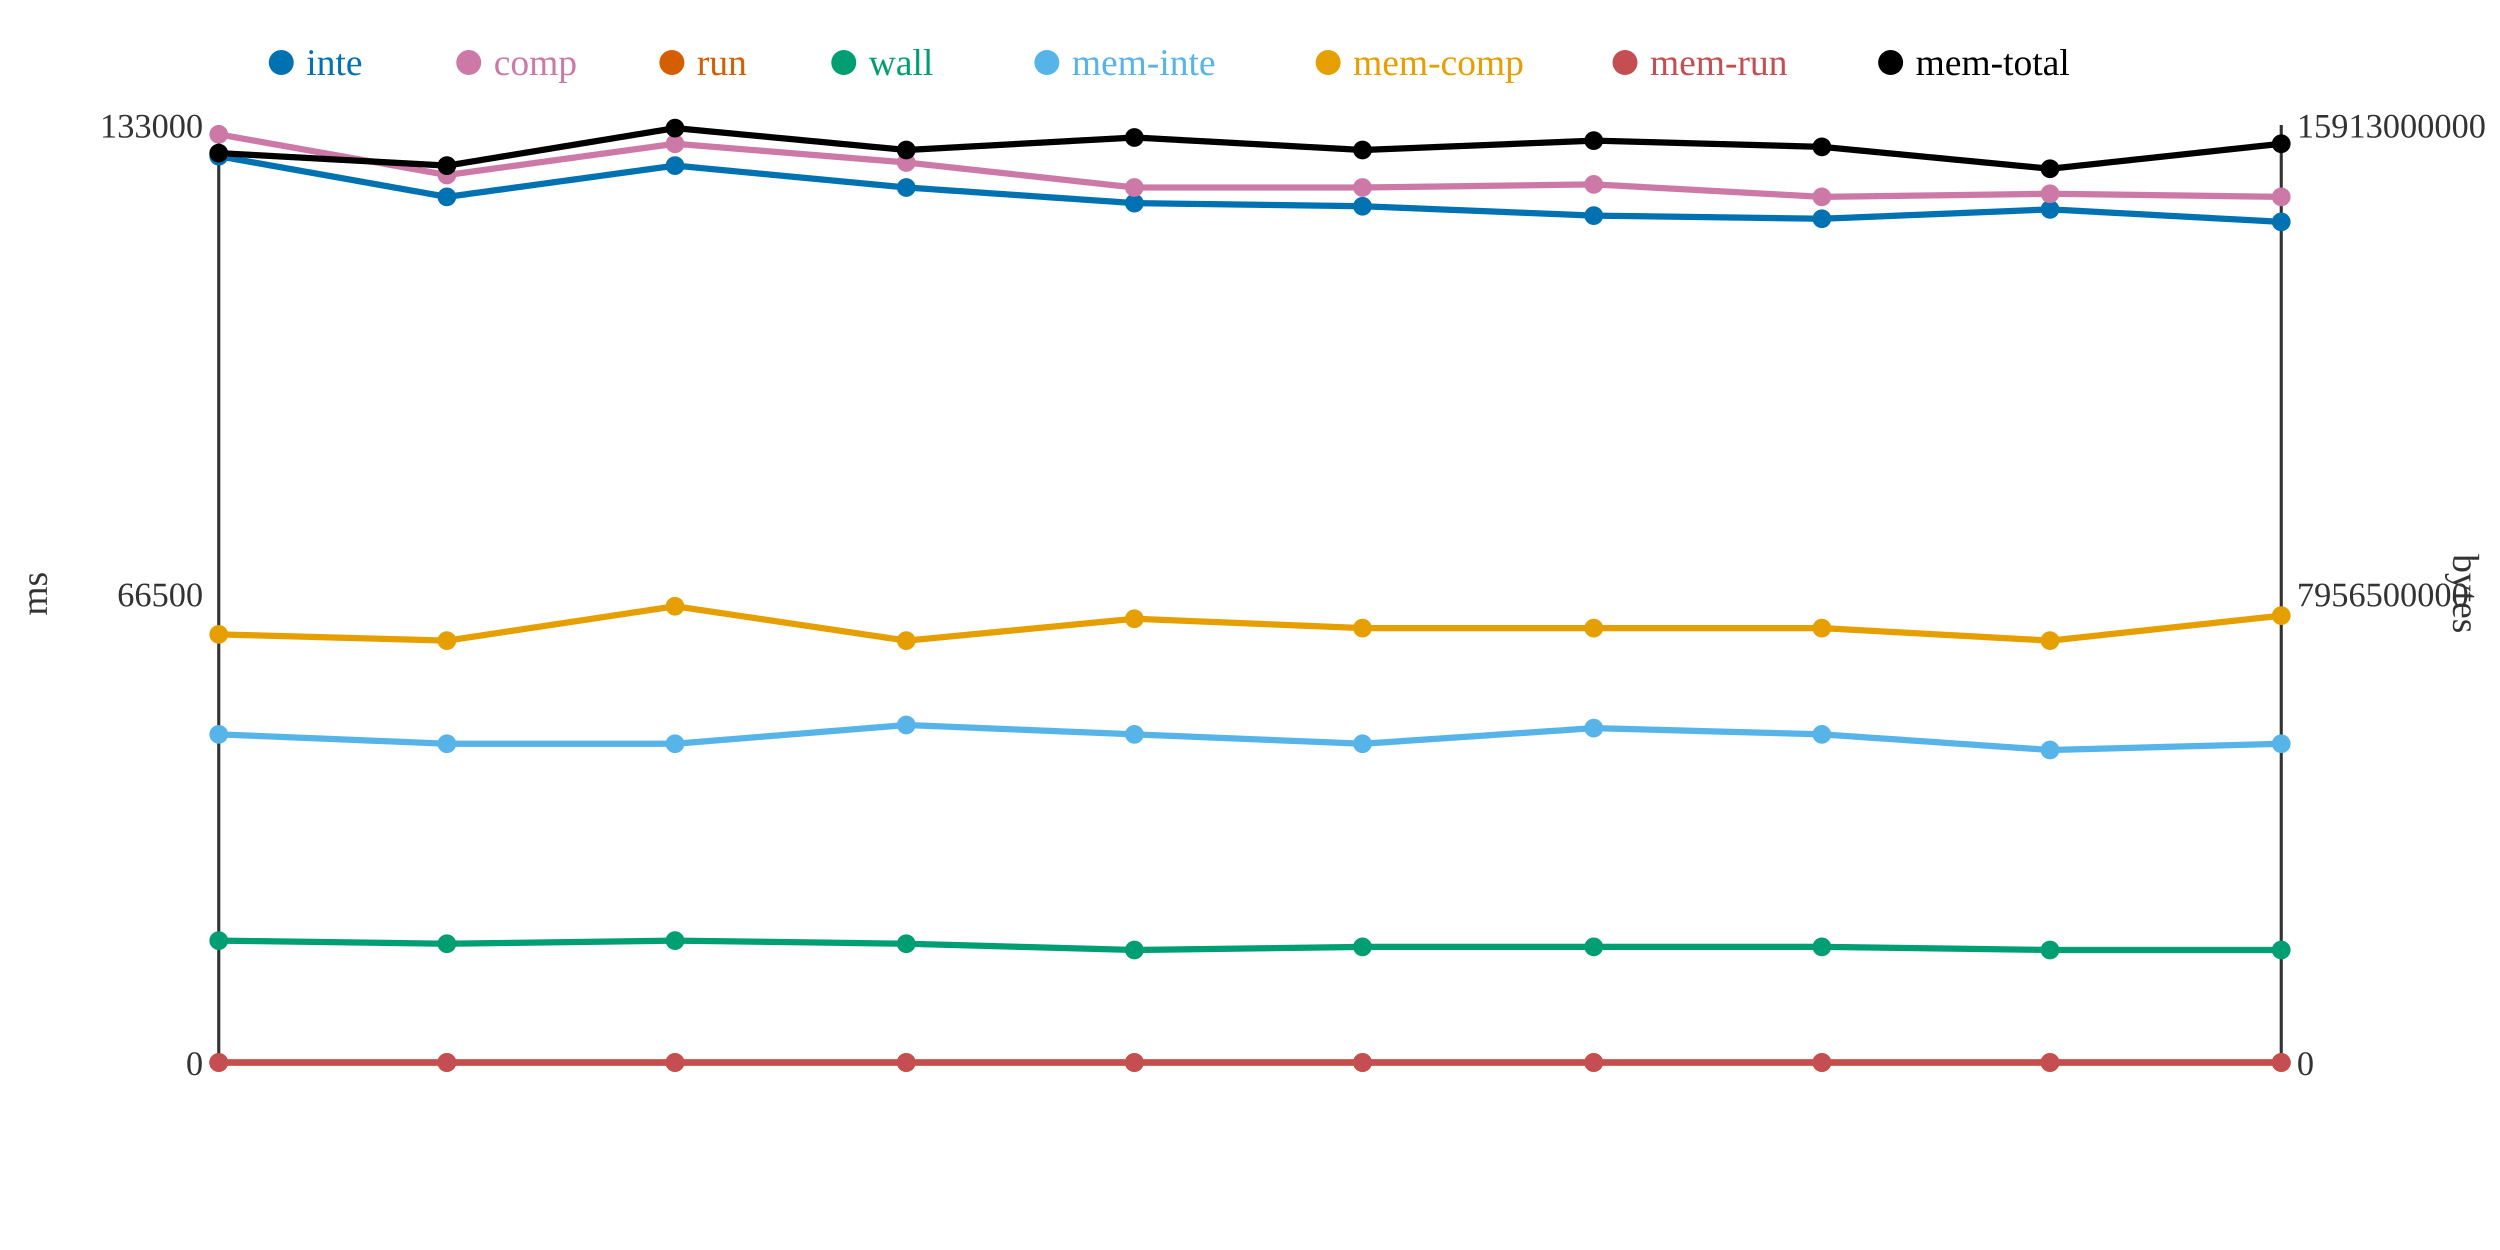
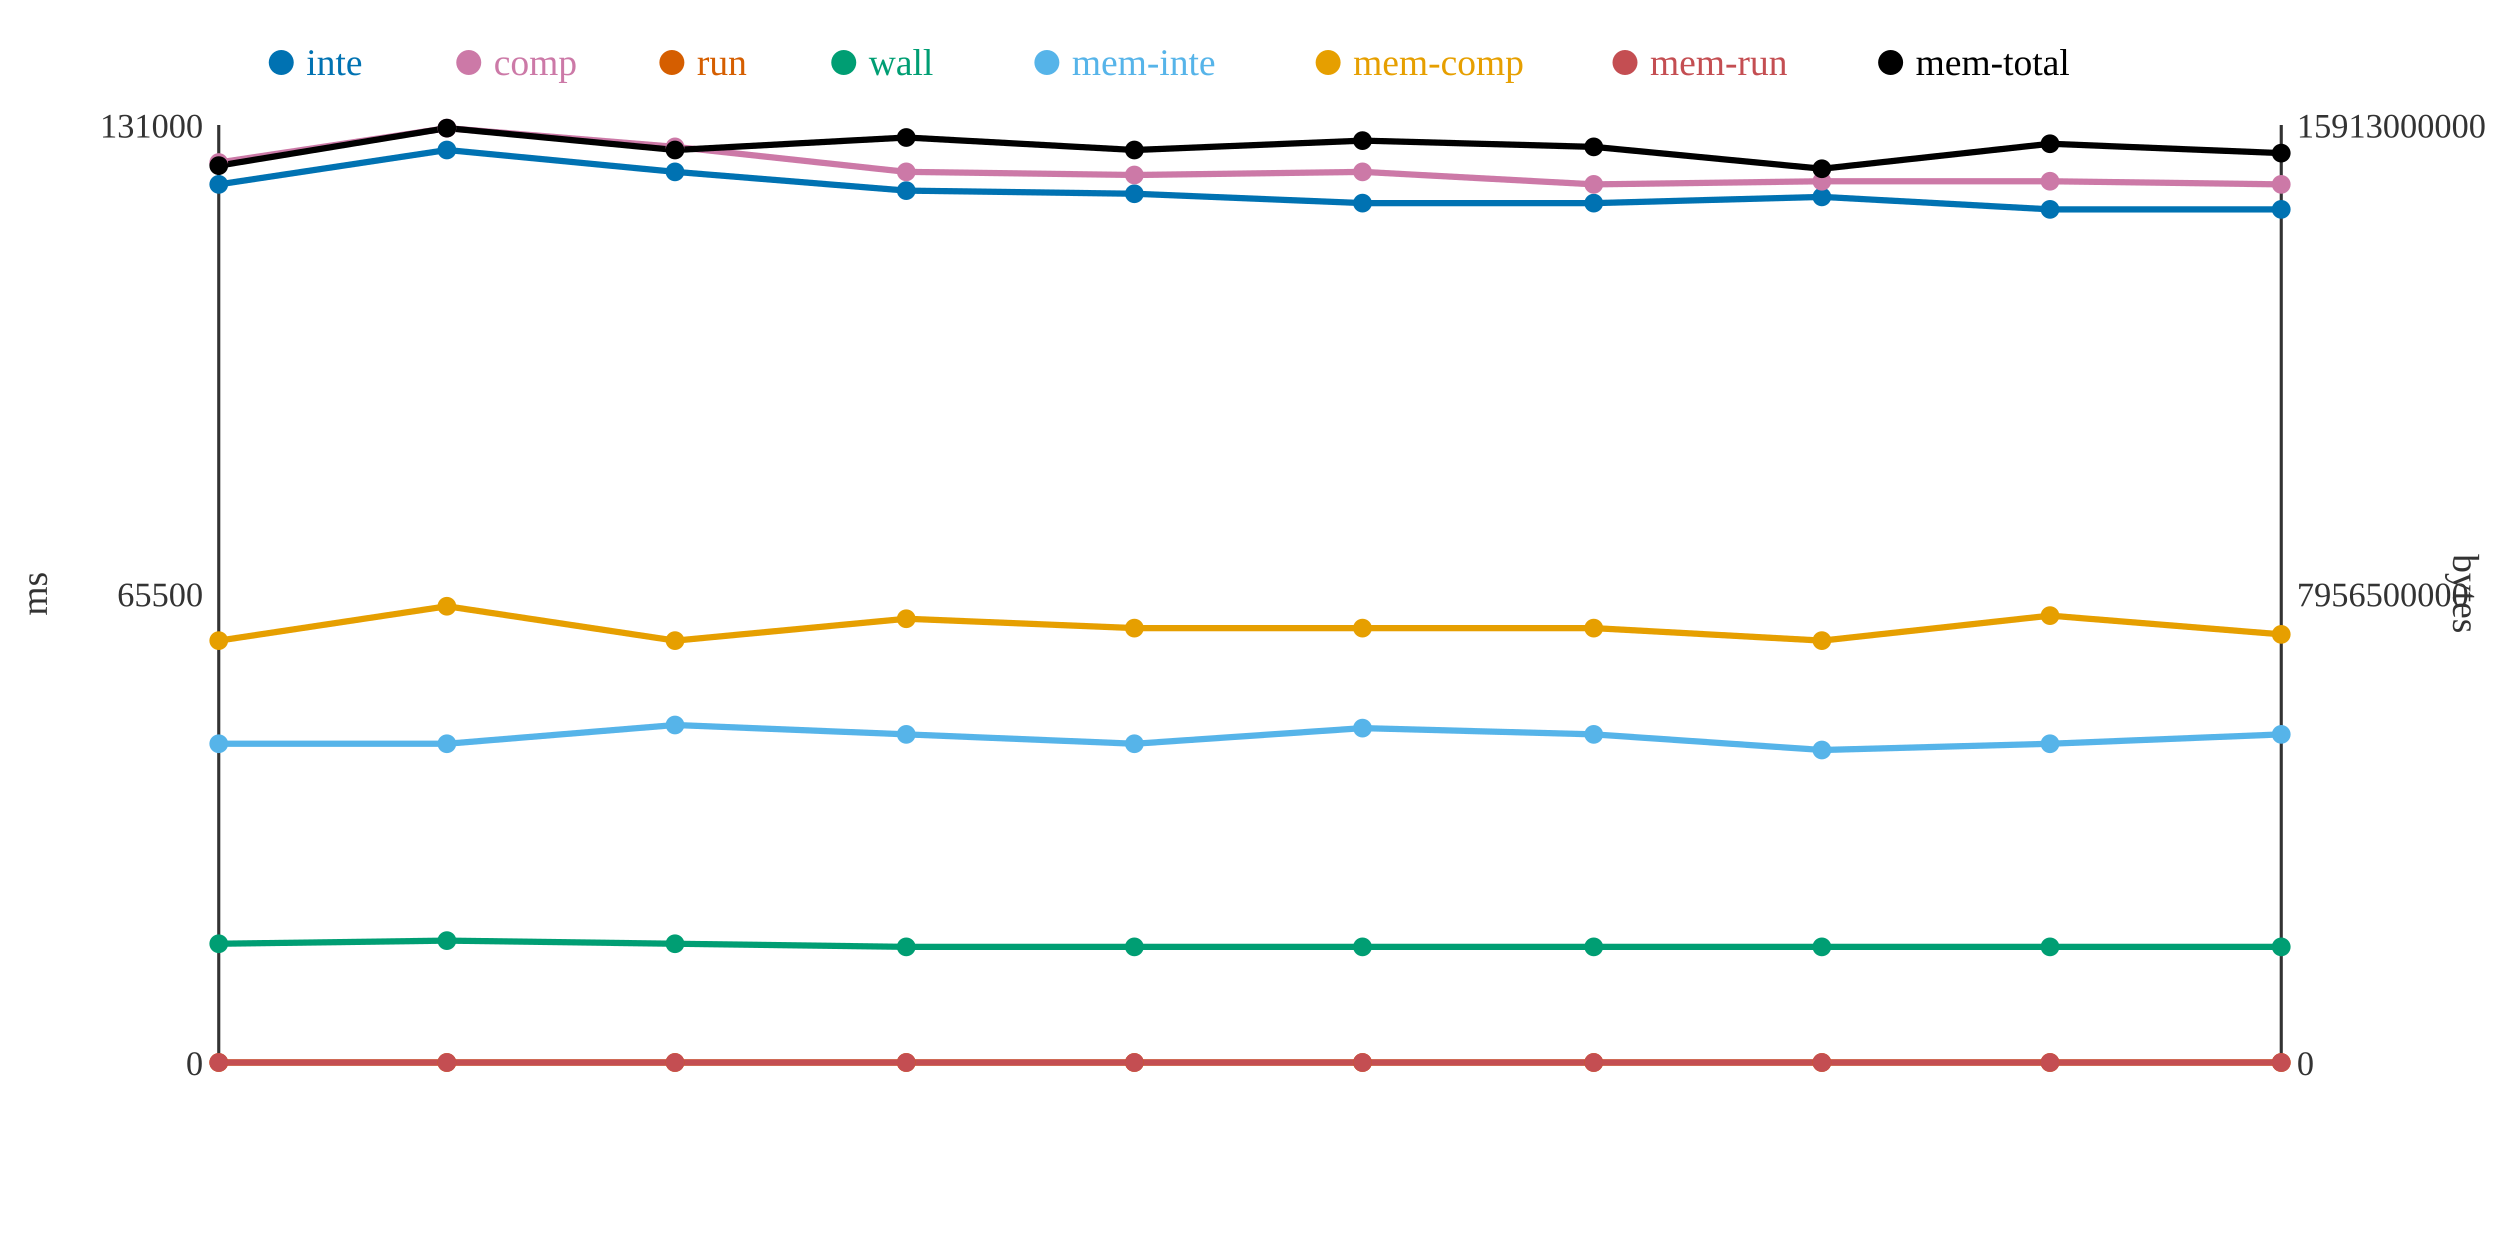
<svg xmlns="http://www.w3.org/2000/svg" width="800" height="400">
  <rect width="800" height="400" fill="white" />
  <line x1="70" y1="40" x2="70" y2="340" stroke="#333" stroke-width="1" />
  <line x1="70" y1="340" x2="730" y2="340" stroke="#333" stroke-width="1" />
  <line x1="730" y1="40" x2="730" y2="340" stroke="#333" stroke-width="1" />
  <text x="65" y="344" text-anchor="end" font-size="11" fill="#333">0</text>
-   <text x="65" y="194" text-anchor="end" font-size="11" fill="#333">66500</text>
-   <text x="65" y="44" text-anchor="end" font-size="11" fill="#333">133000</text>
+   <text x="65" y="194" text-anchor="end" font-size="11" fill="#333">65500</text>
+   <text x="65" y="44" text-anchor="end" font-size="11" fill="#333">131000</text>
  <text x="15" y="190" text-anchor="middle" font-size="12" fill="#333" transform="rotate(-90 15 190)">ms</text>
  <text x="735" y="344" text-anchor="start" font-size="11" fill="#333">0</text>
  <text x="735" y="194" text-anchor="start" font-size="11" fill="#333">7956500000</text>
  <text x="735" y="44" text-anchor="start" font-size="11" fill="#333">15913000000</text>
  <text x="785" y="190" text-anchor="middle" font-size="12" fill="#333" transform="rotate(90 785 190)">bytes</text>
-   <polyline points="70,50 143,63 216,53 290,60 363,65 436,66 510,69 583,70 656,67 730,71" fill="none" stroke="#0072B2" stroke-width="2" />
-   <polyline points="70,43 143,56 216,46 290,52 363,60 436,60 510,59 583,63 656,62 730,63" fill="none" stroke="#CC79A7" stroke-width="2" />
+   <polyline points="70,59 143,48 216,55 290,61 363,62 436,65 510,65 583,63 656,67 730,67" fill="none" stroke="#0072B2" stroke-width="2" />
+   <polyline points="70,52 143,41 216,47 290,55 363,56 436,55 510,59 583,58 656,58 730,59" fill="none" stroke="#CC79A7" stroke-width="2" />
  <polyline points="70,340 143,340 216,340 290,340 363,340 436,340 510,340 583,340 656,340 730,340" fill="none" stroke="#D55E00" stroke-width="2" />
-   <polyline points="70,301 143,302 216,301 290,302 363,304 436,303 510,303 583,303 656,304 730,304" fill="none" stroke="#009E73" stroke-width="2" />
-   <polyline points="70,235 143,238 216,238 290,232 363,235 436,238 510,233 583,235 656,240 730,238" fill="none" stroke="#56B4E9" stroke-width="2" />
-   <polyline points="70,203 143,205 216,194 290,205 363,198 436,201 510,201 583,201 656,205 730,197" fill="none" stroke="#E69F00" stroke-width="2" />
+   <polyline points="70,302 143,301 216,302 290,303 363,303 436,303 510,303 583,303 656,303 730,303" fill="none" stroke="#009E73" stroke-width="2" />
+   <polyline points="70,238 143,238 216,232 290,235 363,238 436,233 510,235 583,240 656,238 730,235" fill="none" stroke="#56B4E9" stroke-width="2" />
+   <polyline points="70,205 143,194 216,205 290,198 363,201 436,201 510,201 583,205 656,197 730,203" fill="none" stroke="#E69F00" stroke-width="2" />
  <polyline points="70,340 143,340 216,340 290,340 363,340 436,340 510,340 583,340 656,340 730,340" fill="none" stroke="#C44E52" stroke-width="2" />
-   <polyline points="70,49 143,53 216,41 290,48 363,44 436,48 510,45 583,47 656,54 730,46" fill="none" stroke="#000000" stroke-width="2" />
-   <circle cx="70" cy="50" r="3" fill="#0072B2" />
-   <circle cx="70" cy="43" r="3" fill="#CC79A7" />
+   <polyline points="70,53 143,41 216,48 290,44 363,48 436,45 510,47 583,54 656,46 730,49" fill="none" stroke="#000000" stroke-width="2" />
+   <circle cx="70" cy="59" r="3" fill="#0072B2" />
+   <circle cx="70" cy="52" r="3" fill="#CC79A7" />
  <circle cx="70" cy="340" r="3" fill="#D55E00" />
-   <circle cx="70" cy="301" r="3" fill="#009E73" />
-   <circle cx="70" cy="235" r="3" fill="#56B4E9" />
-   <circle cx="70" cy="203" r="3" fill="#E69F00" />
+   <circle cx="70" cy="302" r="3" fill="#009E73" />
+   <circle cx="70" cy="238" r="3" fill="#56B4E9" />
+   <circle cx="70" cy="205" r="3" fill="#E69F00" />
  <circle cx="70" cy="340" r="3" fill="#C44E52" />
-   <circle cx="70" cy="49" r="3" fill="#000000" />
-   <circle cx="143" cy="63" r="3" fill="#0072B2" />
-   <circle cx="143" cy="56" r="3" fill="#CC79A7" />
+   <circle cx="70" cy="53" r="3" fill="#000000" />
+   <circle cx="143" cy="48" r="3" fill="#0072B2" />
+   <circle cx="143" cy="41" r="3" fill="#CC79A7" />
  <circle cx="143" cy="340" r="3" fill="#D55E00" />
-   <circle cx="143" cy="302" r="3" fill="#009E73" />
+   <circle cx="143" cy="301" r="3" fill="#009E73" />
  <circle cx="143" cy="238" r="3" fill="#56B4E9" />
-   <circle cx="143" cy="205" r="3" fill="#E69F00" />
+   <circle cx="143" cy="194" r="3" fill="#E69F00" />
  <circle cx="143" cy="340" r="3" fill="#C44E52" />
-   <circle cx="143" cy="53" r="3" fill="#000000" />
-   <circle cx="216" cy="53" r="3" fill="#0072B2" />
-   <circle cx="216" cy="46" r="3" fill="#CC79A7" />
+   <circle cx="143" cy="41" r="3" fill="#000000" />
+   <circle cx="216" cy="55" r="3" fill="#0072B2" />
+   <circle cx="216" cy="47" r="3" fill="#CC79A7" />
  <circle cx="216" cy="340" r="3" fill="#D55E00" />
-   <circle cx="216" cy="301" r="3" fill="#009E73" />
-   <circle cx="216" cy="238" r="3" fill="#56B4E9" />
-   <circle cx="216" cy="194" r="3" fill="#E69F00" />
+   <circle cx="216" cy="302" r="3" fill="#009E73" />
+   <circle cx="216" cy="232" r="3" fill="#56B4E9" />
+   <circle cx="216" cy="205" r="3" fill="#E69F00" />
  <circle cx="216" cy="340" r="3" fill="#C44E52" />
-   <circle cx="216" cy="41" r="3" fill="#000000" />
-   <circle cx="290" cy="60" r="3" fill="#0072B2" />
-   <circle cx="290" cy="52" r="3" fill="#CC79A7" />
+   <circle cx="216" cy="48" r="3" fill="#000000" />
+   <circle cx="290" cy="61" r="3" fill="#0072B2" />
+   <circle cx="290" cy="55" r="3" fill="#CC79A7" />
  <circle cx="290" cy="340" r="3" fill="#D55E00" />
-   <circle cx="290" cy="302" r="3" fill="#009E73" />
-   <circle cx="290" cy="232" r="3" fill="#56B4E9" />
-   <circle cx="290" cy="205" r="3" fill="#E69F00" />
+   <circle cx="290" cy="303" r="3" fill="#009E73" />
+   <circle cx="290" cy="235" r="3" fill="#56B4E9" />
+   <circle cx="290" cy="198" r="3" fill="#E69F00" />
  <circle cx="290" cy="340" r="3" fill="#C44E52" />
-   <circle cx="290" cy="48" r="3" fill="#000000" />
-   <circle cx="363" cy="65" r="3" fill="#0072B2" />
-   <circle cx="363" cy="60" r="3" fill="#CC79A7" />
+   <circle cx="290" cy="44" r="3" fill="#000000" />
+   <circle cx="363" cy="62" r="3" fill="#0072B2" />
+   <circle cx="363" cy="56" r="3" fill="#CC79A7" />
  <circle cx="363" cy="340" r="3" fill="#D55E00" />
-   <circle cx="363" cy="304" r="3" fill="#009E73" />
-   <circle cx="363" cy="235" r="3" fill="#56B4E9" />
-   <circle cx="363" cy="198" r="3" fill="#E69F00" />
+   <circle cx="363" cy="303" r="3" fill="#009E73" />
+   <circle cx="363" cy="238" r="3" fill="#56B4E9" />
+   <circle cx="363" cy="201" r="3" fill="#E69F00" />
  <circle cx="363" cy="340" r="3" fill="#C44E52" />
-   <circle cx="363" cy="44" r="3" fill="#000000" />
-   <circle cx="436" cy="66" r="3" fill="#0072B2" />
-   <circle cx="436" cy="60" r="3" fill="#CC79A7" />
+   <circle cx="363" cy="48" r="3" fill="#000000" />
+   <circle cx="436" cy="65" r="3" fill="#0072B2" />
+   <circle cx="436" cy="55" r="3" fill="#CC79A7" />
  <circle cx="436" cy="340" r="3" fill="#D55E00" />
  <circle cx="436" cy="303" r="3" fill="#009E73" />
-   <circle cx="436" cy="238" r="3" fill="#56B4E9" />
+   <circle cx="436" cy="233" r="3" fill="#56B4E9" />
  <circle cx="436" cy="201" r="3" fill="#E69F00" />
  <circle cx="436" cy="340" r="3" fill="#C44E52" />
-   <circle cx="436" cy="48" r="3" fill="#000000" />
-   <circle cx="510" cy="69" r="3" fill="#0072B2" />
+   <circle cx="436" cy="45" r="3" fill="#000000" />
+   <circle cx="510" cy="65" r="3" fill="#0072B2" />
  <circle cx="510" cy="59" r="3" fill="#CC79A7" />
  <circle cx="510" cy="340" r="3" fill="#D55E00" />
  <circle cx="510" cy="303" r="3" fill="#009E73" />
-   <circle cx="510" cy="233" r="3" fill="#56B4E9" />
+   <circle cx="510" cy="235" r="3" fill="#56B4E9" />
  <circle cx="510" cy="201" r="3" fill="#E69F00" />
  <circle cx="510" cy="340" r="3" fill="#C44E52" />
-   <circle cx="510" cy="45" r="3" fill="#000000" />
-   <circle cx="583" cy="70" r="3" fill="#0072B2" />
-   <circle cx="583" cy="63" r="3" fill="#CC79A7" />
+   <circle cx="510" cy="47" r="3" fill="#000000" />
+   <circle cx="583" cy="63" r="3" fill="#0072B2" />
+   <circle cx="583" cy="58" r="3" fill="#CC79A7" />
  <circle cx="583" cy="340" r="3" fill="#D55E00" />
  <circle cx="583" cy="303" r="3" fill="#009E73" />
-   <circle cx="583" cy="235" r="3" fill="#56B4E9" />
-   <circle cx="583" cy="201" r="3" fill="#E69F00" />
+   <circle cx="583" cy="240" r="3" fill="#56B4E9" />
+   <circle cx="583" cy="205" r="3" fill="#E69F00" />
  <circle cx="583" cy="340" r="3" fill="#C44E52" />
-   <circle cx="583" cy="47" r="3" fill="#000000" />
+   <circle cx="583" cy="54" r="3" fill="#000000" />
  <circle cx="656" cy="67" r="3" fill="#0072B2" />
-   <circle cx="656" cy="62" r="3" fill="#CC79A7" />
+   <circle cx="656" cy="58" r="3" fill="#CC79A7" />
  <circle cx="656" cy="340" r="3" fill="#D55E00" />
-   <circle cx="656" cy="304" r="3" fill="#009E73" />
-   <circle cx="656" cy="240" r="3" fill="#56B4E9" />
-   <circle cx="656" cy="205" r="3" fill="#E69F00" />
+   <circle cx="656" cy="303" r="3" fill="#009E73" />
+   <circle cx="656" cy="238" r="3" fill="#56B4E9" />
+   <circle cx="656" cy="197" r="3" fill="#E69F00" />
  <circle cx="656" cy="340" r="3" fill="#C44E52" />
-   <circle cx="656" cy="54" r="3" fill="#000000" />
-   <circle cx="730" cy="71" r="3" fill="#0072B2" />
-   <circle cx="730" cy="63" r="3" fill="#CC79A7" />
+   <circle cx="656" cy="46" r="3" fill="#000000" />
+   <circle cx="730" cy="67" r="3" fill="#0072B2" />
+   <circle cx="730" cy="59" r="3" fill="#CC79A7" />
  <circle cx="730" cy="340" r="3" fill="#D55E00" />
-   <circle cx="730" cy="304" r="3" fill="#009E73" />
-   <circle cx="730" cy="238" r="3" fill="#56B4E9" />
-   <circle cx="730" cy="197" r="3" fill="#E69F00" />
+   <circle cx="730" cy="303" r="3" fill="#009E73" />
+   <circle cx="730" cy="235" r="3" fill="#56B4E9" />
+   <circle cx="730" cy="203" r="3" fill="#E69F00" />
  <circle cx="730" cy="340" r="3" fill="#C44E52" />
-   <circle cx="730" cy="46" r="3" fill="#000000" />
+   <circle cx="730" cy="49" r="3" fill="#000000" />
  <circle cx="90" cy="20" r="4" fill="#0072B2" />
  <text x="98" y="24" text-anchor="start" font-size="12" fill="#0072B2">inte</text>
  <circle cx="150" cy="20" r="4" fill="#CC79A7" />
  <text x="158" y="24" text-anchor="start" font-size="12" fill="#CC79A7">comp</text>
  <circle cx="215" cy="20" r="4" fill="#D55E00" />
  <text x="223" y="24" text-anchor="start" font-size="12" fill="#D55E00">run</text>
  <circle cx="270" cy="20" r="4" fill="#009E73" />
  <text x="278" y="24" text-anchor="start" font-size="12" fill="#009E73">wall</text>
  <circle cx="335" cy="20" r="4" fill="#56B4E9" />
  <text x="343" y="24" text-anchor="start" font-size="12" fill="#56B4E9">mem-inte</text>
  <circle cx="425" cy="20" r="4" fill="#E69F00" />
  <text x="433" y="24" text-anchor="start" font-size="12" fill="#E69F00">mem-comp</text>
  <circle cx="520" cy="20" r="4" fill="#C44E52" />
  <text x="528" y="24" text-anchor="start" font-size="12" fill="#C44E52">mem-run</text>
  <circle cx="605" cy="20" r="4" fill="#000000" />
  <text x="613" y="24" text-anchor="start" font-size="12" fill="#000000">mem-total</text>
</svg>
